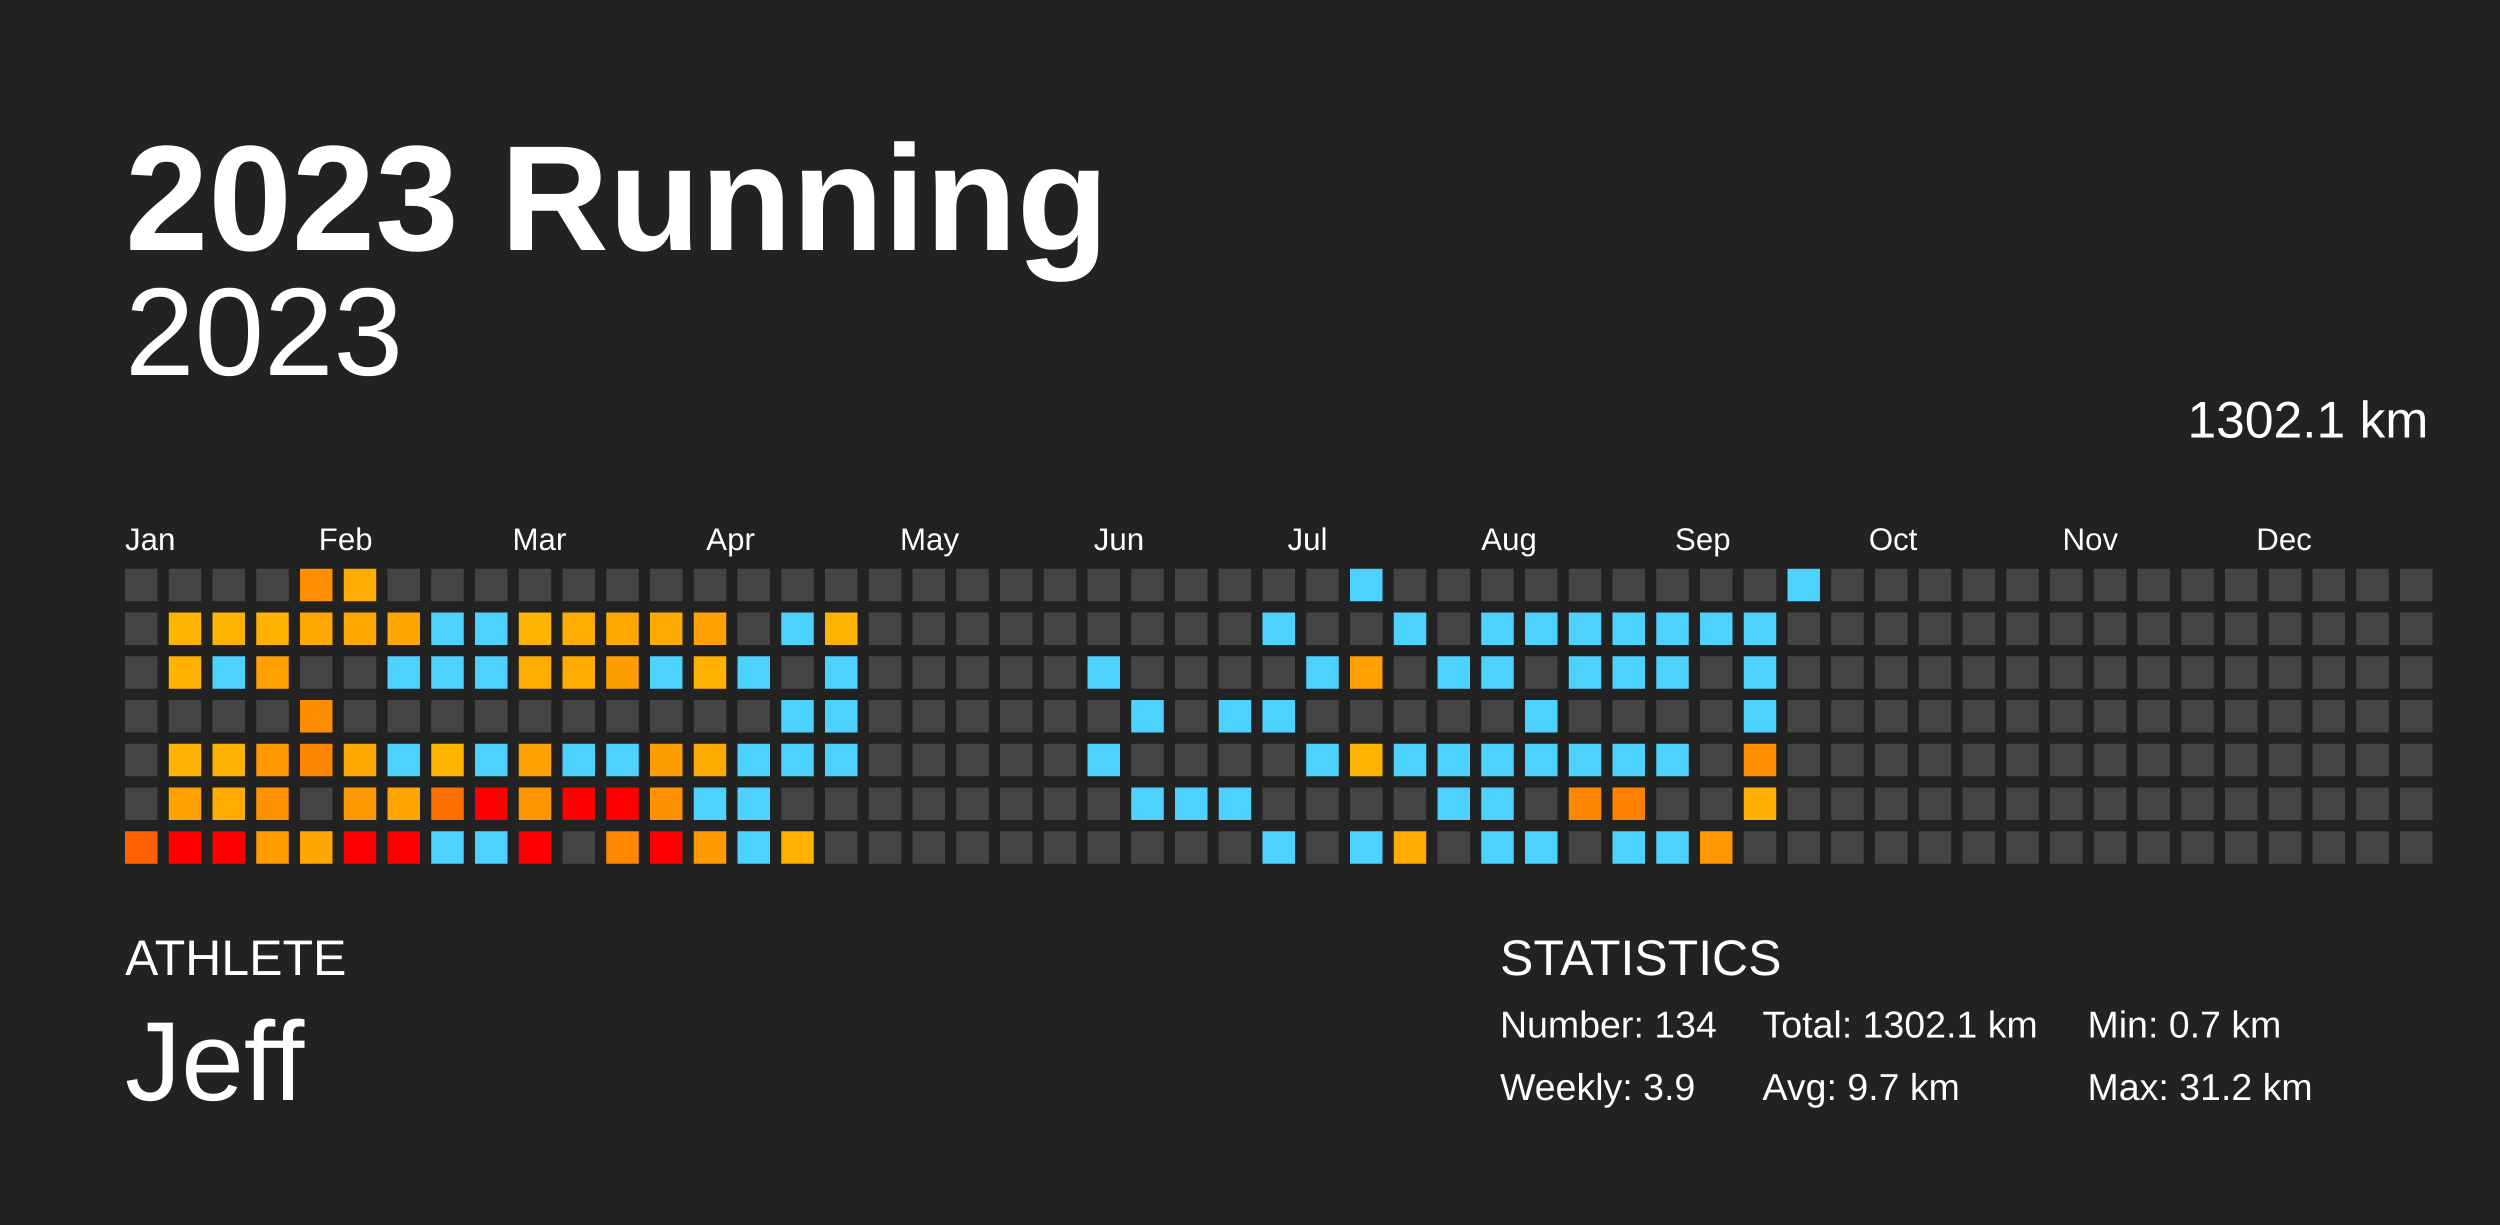
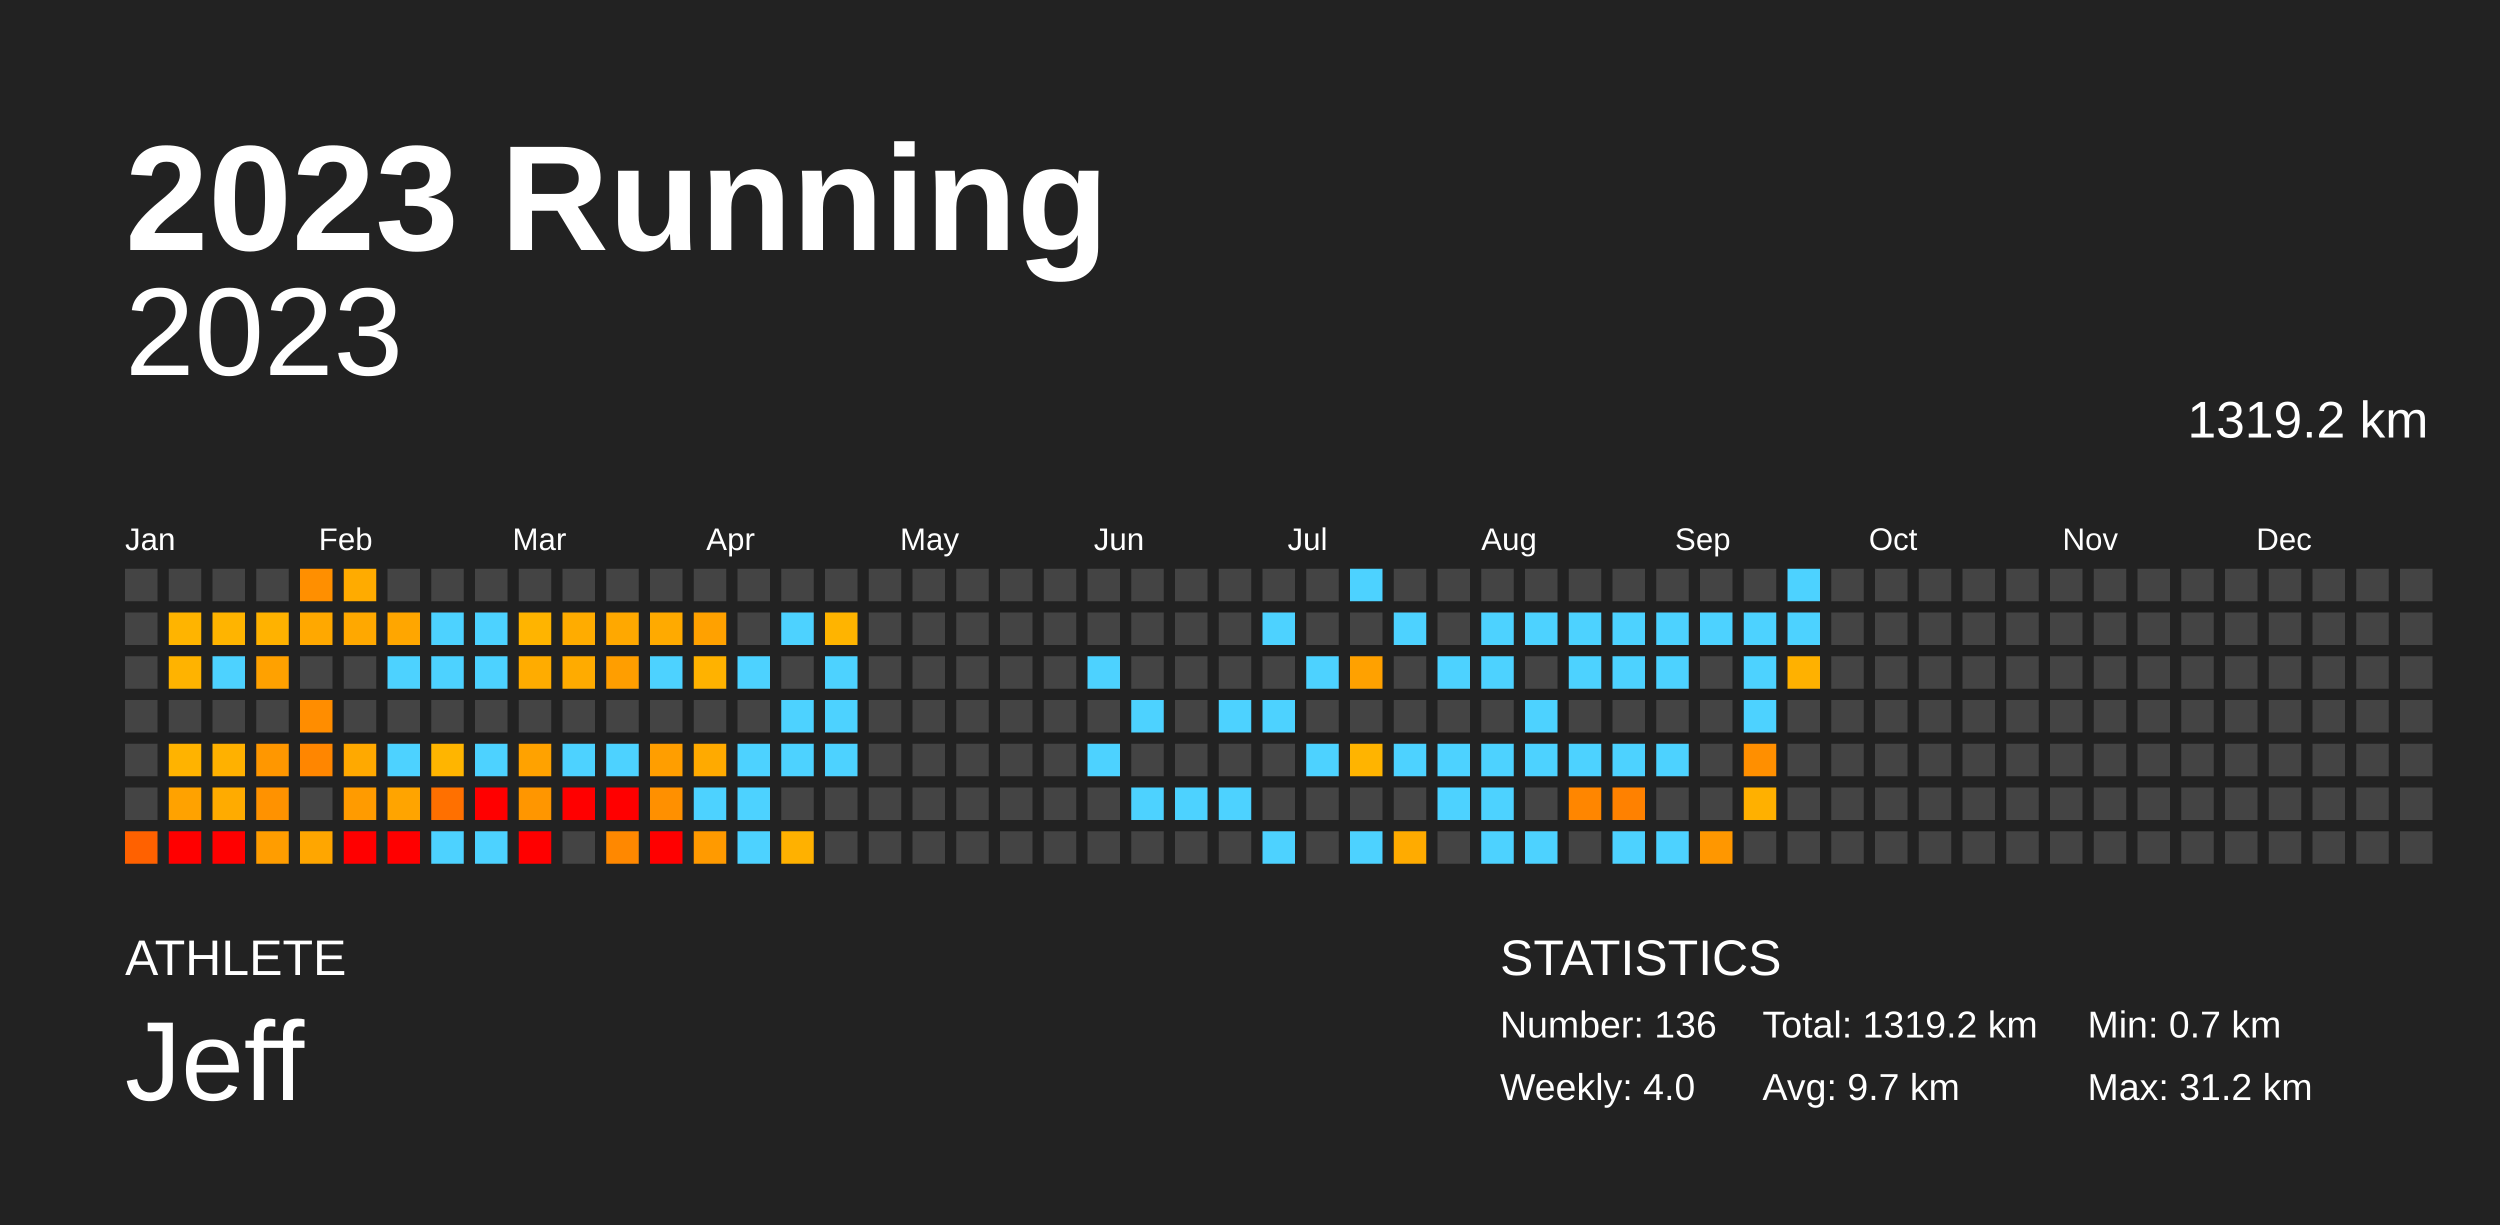
<svg xmlns="http://www.w3.org/2000/svg" baseProfile="full" height="98mm" version="1.1" viewBox="0,0,200,98" width="200mm">
  <defs />
  <rect fill="#222222" height="98" width="200" x="0" y="0" />
  <text fill="#FFFFFF" style="font-size:12px; font-family:Arial; font-weight:bold;" x="10" y="20">2023 Running</text>
  <text fill="#FFFFFF" style="font-size:4px; font-family:Arial" x="10" y="78">ATHLETE</text>
  <text fill="#FFFFFF" style="font-size:9px; font-family:Arial" x="10" y="88">Jeff</text>
  <text fill="#FFFFFF" style="font-size:4px; font-family:Arial" x="120" y="78">STATISTICS</text>
-   <text fill="#FFFFFF" style="font-size:3px; font-family:Arial" x="120" y="83">Number: 134</text>
-   <text fill="#FFFFFF" style="font-size:3px; font-family:Arial" x="120" y="88">Weekly: 3.9</text>
-   <text fill="#FFFFFF" style="font-size:3px; font-family:Arial" x="141" y="83">Total: 1302.1 km</text>
+   <text fill="#FFFFFF" style="font-size:3px; font-family:Arial" x="120" y="83">Number: 136</text>
+   <text fill="#FFFFFF" style="font-size:3px; font-family:Arial" x="120" y="88">Weekly: 4.0</text>
+   <text fill="#FFFFFF" style="font-size:3px; font-family:Arial" x="141" y="83">Total: 1319.2 km</text>
  <text fill="#FFFFFF" style="font-size:3px; font-family:Arial" x="141" y="88">Avg: 9.7 km</text>
  <text fill="#FFFFFF" style="font-size:3px; font-family:Arial" x="167" y="83">Min: 0.7 km</text>
  <text fill="#FFFFFF" style="font-size:3px; font-family:Arial" x="167" y="88">Max: 31.2 km</text>
  <text alignment-baseline="hanging" fill="#FFFFFF" style="font-size:10.0px; font-family:Arial;" x="10" y="30">2023</text>
-   <text alignment-baseline="hanging" fill="#FFFFFF" style="font-size:4.125px; font-family:Arial;" x="175" y="35">1302.1 km</text>
+   <text alignment-baseline="hanging" fill="#FFFFFF" style="font-size:4.125px; font-family:Arial;" x="175" y="35">1319.2 km</text>
  <text fill="#FFFFFF" style="font-size:2.5px; font-family:Arial" x="10.0" y="44">Jan</text>
  <text fill="#FFFFFF" style="font-size:2.5px; font-family:Arial" x="25.5" y="44">Feb</text>
  <text fill="#FFFFFF" style="font-size:2.5px; font-family:Arial" x="41.0" y="44">Mar</text>
  <text fill="#FFFFFF" style="font-size:2.5px; font-family:Arial" x="56.5" y="44">Apr</text>
  <text fill="#FFFFFF" style="font-size:2.5px; font-family:Arial" x="72.0" y="44">May</text>
  <text fill="#FFFFFF" style="font-size:2.5px; font-family:Arial" x="87.5" y="44">Jun</text>
  <text fill="#FFFFFF" style="font-size:2.5px; font-family:Arial" x="103.0" y="44">Jul</text>
  <text fill="#FFFFFF" style="font-size:2.5px; font-family:Arial" x="118.5" y="44">Aug</text>
  <text fill="#FFFFFF" style="font-size:2.5px; font-family:Arial" x="134.0" y="44">Sep</text>
  <text fill="#FFFFFF" style="font-size:2.5px; font-family:Arial" x="149.5" y="44">Oct</text>
  <text fill="#FFFFFF" style="font-size:2.5px; font-family:Arial" x="165.0" y="44">Nov</text>
  <text fill="#FFFFFF" style="font-size:2.5px; font-family:Arial" x="180.5" y="44">Dec</text>
  <rect fill="#444444" height="2.6" width="2.6" x="10.0" y="45.5" />
  <rect fill="#444444" height="2.6" width="2.6" x="10.0" y="49.0" />
  <rect fill="#444444" height="2.6" width="2.6" x="10.0" y="52.5" />
  <rect fill="#444444" height="2.6" width="2.6" x="10.0" y="56.0" />
  <rect fill="#444444" height="2.6" width="2.6" x="10.0" y="59.5" />
  <rect fill="#444444" height="2.6" width="2.6" x="10.0" y="63.0" />
  <rect fill="#ff6100" height="2.6" width="2.6" x="10.0" y="66.5" />
  <rect fill="#444444" height="2.6" width="2.6" x="13.5" y="45.5" />
  <rect fill="#ffb400" height="2.6" width="2.6" x="13.5" y="49.0" />
  <rect fill="#ffb300" height="2.6" width="2.6" x="13.5" y="52.5" />
  <rect fill="#444444" height="2.6" width="2.6" x="13.5" y="56.0" />
  <rect fill="#ffb300" height="2.6" width="2.6" x="13.5" y="59.5" />
  <rect fill="#ffa200" height="2.6" width="2.6" x="13.5" y="63.0" />
  <rect fill="red" height="2.6" width="2.6" x="13.5" y="66.5" />
  <rect fill="#444444" height="2.6" width="2.6" x="17.0" y="45.5" />
  <rect fill="#ffb400" height="2.6" width="2.6" x="17.0" y="49.0" />
  <rect fill="#4dd2ff" height="2.6" width="2.6" x="17.0" y="52.5" />
  <rect fill="#444444" height="2.6" width="2.6" x="17.0" y="56.0" />
  <rect fill="#ffb100" height="2.6" width="2.6" x="17.0" y="59.5" />
  <rect fill="#ffab00" height="2.6" width="2.6" x="17.0" y="63.0" />
  <rect fill="red" height="2.6" width="2.6" x="17.0" y="66.5" />
  <rect fill="#444444" height="2.6" width="2.6" x="20.5" y="45.5" />
  <rect fill="#ffb200" height="2.6" width="2.6" x="20.5" y="49.0" />
  <rect fill="#ffa100" height="2.6" width="2.6" x="20.5" y="52.5" />
  <rect fill="#444444" height="2.6" width="2.6" x="20.5" y="56.0" />
  <rect fill="#ff9700" height="2.6" width="2.6" x="20.5" y="59.5" />
  <rect fill="#ff9200" height="2.6" width="2.6" x="20.5" y="63.0" />
  <rect fill="#ff9d00" height="2.6" width="2.6" x="20.5" y="66.5" />
  <rect fill="#ff8f00" height="2.6" width="2.6" x="24.0" y="45.5" />
  <rect fill="#ffa800" height="2.6" width="2.6" x="24.0" y="49.0" />
  <rect fill="#444444" height="2.6" width="2.6" x="24.0" y="52.5" />
  <rect fill="#ff8d00" height="2.6" width="2.6" x="24.0" y="56.0" />
  <rect fill="#ff8600" height="2.6" width="2.6" x="24.0" y="59.5" />
  <rect fill="#444444" height="2.6" width="2.6" x="24.0" y="63.0" />
  <rect fill="#ffa600" height="2.6" width="2.6" x="24.0" y="66.5" />
  <rect fill="#ffab00" height="2.6" width="2.6" x="27.5" y="45.5" />
  <rect fill="#ffa800" height="2.6" width="2.6" x="27.5" y="49.0" />
  <rect fill="#444444" height="2.6" width="2.6" x="27.5" y="52.5" />
  <rect fill="#444444" height="2.6" width="2.6" x="27.5" y="56.0" />
  <rect fill="#ffa900" height="2.6" width="2.6" x="27.5" y="59.5" />
  <rect fill="#ff9b00" height="2.6" width="2.6" x="27.5" y="63.0" />
  <rect fill="red" height="2.6" width="2.6" x="27.5" y="66.5" />
  <rect fill="#444444" height="2.6" width="2.6" x="31.0" y="45.5" />
  <rect fill="#ffa600" height="2.6" width="2.6" x="31.0" y="49.0" />
  <rect fill="#4dd2ff" height="2.6" width="2.6" x="31.0" y="52.5" />
  <rect fill="#444444" height="2.6" width="2.6" x="31.0" y="56.0" />
  <rect fill="#4dd2ff" height="2.6" width="2.6" x="31.0" y="59.5" />
  <rect fill="#ffa400" height="2.6" width="2.6" x="31.0" y="63.0" />
  <rect fill="red" height="2.6" width="2.6" x="31.0" y="66.5" />
  <rect fill="#444444" height="2.6" width="2.6" x="34.5" y="45.5" />
  <rect fill="#4dd2ff" height="2.6" width="2.6" x="34.5" y="49.0" />
  <rect fill="#4dd2ff" height="2.6" width="2.6" x="34.5" y="52.5" />
  <rect fill="#444444" height="2.6" width="2.6" x="34.5" y="56.0" />
  <rect fill="#ffb500" height="2.6" width="2.6" x="34.5" y="59.5" />
  <rect fill="#ff7000" height="2.6" width="2.6" x="34.5" y="63.0" />
  <rect fill="#4dd2ff" height="2.6" width="2.6" x="34.5" y="66.5" />
  <rect fill="#444444" height="2.6" width="2.6" x="38.0" y="45.5" />
  <rect fill="#4dd2ff" height="2.6" width="2.6" x="38.0" y="49.0" />
  <rect fill="#4dd2ff" height="2.6" width="2.6" x="38.0" y="52.5" />
  <rect fill="#444444" height="2.6" width="2.6" x="38.0" y="56.0" />
  <rect fill="#4dd2ff" height="2.6" width="2.6" x="38.0" y="59.5" />
  <rect fill="red" height="2.6" width="2.6" x="38.0" y="63.0" />
  <rect fill="#4dd2ff" height="2.6" width="2.6" x="38.0" y="66.5" />
  <rect fill="#444444" height="2.6" width="2.6" x="41.5" y="45.5" />
  <rect fill="#ffb400" height="2.6" width="2.6" x="41.5" y="49.0" />
  <rect fill="#ffac00" height="2.6" width="2.6" x="41.5" y="52.5" />
  <rect fill="#444444" height="2.6" width="2.6" x="41.5" y="56.0" />
  <rect fill="#ffa200" height="2.6" width="2.6" x="41.5" y="59.5" />
  <rect fill="#ff9600" height="2.6" width="2.6" x="41.5" y="63.0" />
  <rect fill="red" height="2.6" width="2.6" x="41.5" y="66.5" />
  <rect fill="#444444" height="2.6" width="2.6" x="45.0" y="45.5" />
  <rect fill="#ffac00" height="2.6" width="2.6" x="45.0" y="49.0" />
  <rect fill="#ffab00" height="2.6" width="2.6" x="45.0" y="52.5" />
  <rect fill="#444444" height="2.6" width="2.6" x="45.0" y="56.0" />
  <rect fill="#4dd2ff" height="2.6" width="2.6" x="45.0" y="59.5" />
  <rect fill="red" height="2.6" width="2.6" x="45.0" y="63.0" />
  <rect fill="#444444" height="2.6" width="2.6" x="45.0" y="66.5" />
  <rect fill="#444444" height="2.6" width="2.6" x="48.5" y="45.5" />
  <rect fill="#ffa800" height="2.6" width="2.6" x="48.5" y="49.0" />
  <rect fill="#ff9e00" height="2.6" width="2.6" x="48.5" y="52.5" />
  <rect fill="#444444" height="2.6" width="2.6" x="48.5" y="56.0" />
  <rect fill="#4dd2ff" height="2.6" width="2.6" x="48.5" y="59.5" />
  <rect fill="red" height="2.6" width="2.6" x="48.5" y="63.0" />
  <rect fill="#ff8800" height="2.6" width="2.6" x="48.5" y="66.5" />
  <rect fill="#444444" height="2.6" width="2.6" x="52.0" y="45.5" />
  <rect fill="#ffaa00" height="2.6" width="2.6" x="52.0" y="49.0" />
  <rect fill="#4dd2ff" height="2.6" width="2.6" x="52.0" y="52.5" />
  <rect fill="#444444" height="2.6" width="2.6" x="52.0" y="56.0" />
  <rect fill="#ff9e00" height="2.6" width="2.6" x="52.0" y="59.5" />
  <rect fill="#ff9000" height="2.6" width="2.6" x="52.0" y="63.0" />
  <rect fill="red" height="2.6" width="2.6" x="52.0" y="66.5" />
  <rect fill="#444444" height="2.6" width="2.6" x="55.5" y="45.5" />
  <rect fill="#ffa100" height="2.6" width="2.6" x="55.5" y="49.0" />
  <rect fill="#ffb200" height="2.6" width="2.6" x="55.5" y="52.5" />
  <rect fill="#444444" height="2.6" width="2.6" x="55.5" y="56.0" />
  <rect fill="#ffaa00" height="2.6" width="2.6" x="55.5" y="59.5" />
  <rect fill="#4dd2ff" height="2.6" width="2.6" x="55.5" y="63.0" />
  <rect fill="#ff9a00" height="2.6" width="2.6" x="55.5" y="66.5" />
  <rect fill="#444444" height="2.6" width="2.6" x="59.0" y="45.5" />
  <rect fill="#444444" height="2.6" width="2.6" x="59.0" y="49.0" />
  <rect fill="#4dd2ff" height="2.6" width="2.6" x="59.0" y="52.5" />
  <rect fill="#444444" height="2.6" width="2.6" x="59.0" y="56.0" />
  <rect fill="#4dd2ff" height="2.6" width="2.6" x="59.0" y="59.5" />
  <rect fill="#4dd2ff" height="2.6" width="2.6" x="59.0" y="63.0" />
  <rect fill="#4dd2ff" height="2.6" width="2.6" x="59.0" y="66.5" />
  <rect fill="#444444" height="2.6" width="2.6" x="62.5" y="45.5" />
  <rect fill="#4dd2ff" height="2.6" width="2.6" x="62.5" y="49.0" />
  <rect fill="#444444" height="2.6" width="2.6" x="62.5" y="52.5" />
  <rect fill="#4dd2ff" height="2.6" width="2.6" x="62.5" y="56.0" />
  <rect fill="#4dd2ff" height="2.6" width="2.6" x="62.5" y="59.5" />
  <rect fill="#444444" height="2.6" width="2.6" x="62.5" y="63.0" />
  <rect fill="#ffb100" height="2.6" width="2.6" x="62.5" y="66.5" />
  <rect fill="#444444" height="2.6" width="2.6" x="66.0" y="45.5" />
  <rect fill="#ffb400" height="2.6" width="2.6" x="66.0" y="49.0" />
  <rect fill="#4dd2ff" height="2.6" width="2.6" x="66.0" y="52.5" />
  <rect fill="#4dd2ff" height="2.6" width="2.6" x="66.0" y="56.0" />
  <rect fill="#4dd2ff" height="2.6" width="2.6" x="66.0" y="59.5" />
  <rect fill="#444444" height="2.6" width="2.6" x="66.0" y="63.0" />
  <rect fill="#444444" height="2.6" width="2.6" x="66.0" y="66.5" />
  <rect fill="#444444" height="2.6" width="2.6" x="69.5" y="45.5" />
  <rect fill="#444444" height="2.6" width="2.6" x="69.5" y="49.0" />
  <rect fill="#444444" height="2.6" width="2.6" x="69.5" y="52.5" />
  <rect fill="#444444" height="2.6" width="2.6" x="69.5" y="56.0" />
  <rect fill="#444444" height="2.6" width="2.6" x="69.5" y="59.5" />
  <rect fill="#444444" height="2.6" width="2.6" x="69.5" y="63.0" />
  <rect fill="#444444" height="2.6" width="2.6" x="69.5" y="66.5" />
  <rect fill="#444444" height="2.6" width="2.6" x="73.0" y="45.5" />
  <rect fill="#444444" height="2.6" width="2.6" x="73.0" y="49.0" />
  <rect fill="#444444" height="2.6" width="2.6" x="73.0" y="52.5" />
  <rect fill="#444444" height="2.6" width="2.6" x="73.0" y="56.0" />
  <rect fill="#444444" height="2.6" width="2.6" x="73.0" y="59.5" />
  <rect fill="#444444" height="2.6" width="2.6" x="73.0" y="63.0" />
  <rect fill="#444444" height="2.6" width="2.6" x="73.0" y="66.5" />
  <rect fill="#444444" height="2.6" width="2.6" x="76.5" y="45.5" />
  <rect fill="#444444" height="2.6" width="2.6" x="76.5" y="49.0" />
  <rect fill="#444444" height="2.6" width="2.6" x="76.5" y="52.5" />
  <rect fill="#444444" height="2.6" width="2.6" x="76.5" y="56.0" />
  <rect fill="#444444" height="2.6" width="2.6" x="76.5" y="59.5" />
  <rect fill="#444444" height="2.6" width="2.6" x="76.5" y="63.0" />
  <rect fill="#444444" height="2.6" width="2.6" x="76.5" y="66.5" />
  <rect fill="#444444" height="2.6" width="2.6" x="80.0" y="45.5" />
  <rect fill="#444444" height="2.6" width="2.6" x="80.0" y="49.0" />
  <rect fill="#444444" height="2.6" width="2.6" x="80.0" y="52.5" />
  <rect fill="#444444" height="2.6" width="2.6" x="80.0" y="56.0" />
  <rect fill="#444444" height="2.6" width="2.6" x="80.0" y="59.5" />
  <rect fill="#444444" height="2.6" width="2.6" x="80.0" y="63.0" />
  <rect fill="#444444" height="2.6" width="2.6" x="80.0" y="66.5" />
  <rect fill="#444444" height="2.6" width="2.6" x="83.5" y="45.5" />
  <rect fill="#444444" height="2.6" width="2.6" x="83.5" y="49.0" />
  <rect fill="#444444" height="2.6" width="2.6" x="83.5" y="52.5" />
  <rect fill="#444444" height="2.6" width="2.6" x="83.5" y="56.0" />
  <rect fill="#444444" height="2.6" width="2.6" x="83.5" y="59.5" />
  <rect fill="#444444" height="2.6" width="2.6" x="83.5" y="63.0" />
  <rect fill="#444444" height="2.6" width="2.6" x="83.5" y="66.5" />
  <rect fill="#444444" height="2.6" width="2.6" x="87.0" y="45.5" />
  <rect fill="#444444" height="2.6" width="2.6" x="87.0" y="49.0" />
  <rect fill="#4dd2ff" height="2.6" width="2.6" x="87.0" y="52.5" />
  <rect fill="#444444" height="2.6" width="2.6" x="87.0" y="56.0" />
  <rect fill="#4dd2ff" height="2.6" width="2.6" x="87.0" y="59.5" />
  <rect fill="#444444" height="2.6" width="2.6" x="87.0" y="63.0" />
  <rect fill="#444444" height="2.6" width="2.6" x="87.0" y="66.5" />
  <rect fill="#444444" height="2.6" width="2.6" x="90.5" y="45.5" />
  <rect fill="#444444" height="2.6" width="2.6" x="90.5" y="49.0" />
  <rect fill="#444444" height="2.6" width="2.6" x="90.5" y="52.5" />
  <rect fill="#4dd2ff" height="2.6" width="2.6" x="90.5" y="56.0" />
  <rect fill="#444444" height="2.6" width="2.6" x="90.5" y="59.5" />
  <rect fill="#4dd2ff" height="2.6" width="2.6" x="90.5" y="63.0" />
  <rect fill="#444444" height="2.6" width="2.6" x="90.5" y="66.5" />
  <rect fill="#444444" height="2.6" width="2.6" x="94.0" y="45.5" />
  <rect fill="#444444" height="2.6" width="2.6" x="94.0" y="49.0" />
  <rect fill="#444444" height="2.6" width="2.6" x="94.0" y="52.5" />
  <rect fill="#444444" height="2.6" width="2.6" x="94.0" y="56.0" />
  <rect fill="#444444" height="2.6" width="2.6" x="94.0" y="59.5" />
  <rect fill="#4dd2ff" height="2.6" width="2.6" x="94.0" y="63.0" />
  <rect fill="#444444" height="2.6" width="2.6" x="94.0" y="66.5" />
  <rect fill="#444444" height="2.6" width="2.6" x="97.5" y="45.5" />
  <rect fill="#444444" height="2.6" width="2.6" x="97.5" y="49.0" />
  <rect fill="#444444" height="2.6" width="2.6" x="97.5" y="52.5" />
  <rect fill="#4dd2ff" height="2.6" width="2.6" x="97.5" y="56.0" />
  <rect fill="#444444" height="2.6" width="2.6" x="97.5" y="59.5" />
  <rect fill="#4dd2ff" height="2.6" width="2.6" x="97.5" y="63.0" />
  <rect fill="#444444" height="2.6" width="2.6" x="97.5" y="66.5" />
  <rect fill="#444444" height="2.6" width="2.6" x="101.0" y="45.5" />
  <rect fill="#4dd2ff" height="2.6" width="2.6" x="101.0" y="49.0" />
  <rect fill="#444444" height="2.6" width="2.6" x="101.0" y="52.5" />
  <rect fill="#4dd2ff" height="2.6" width="2.6" x="101.0" y="56.0" />
  <rect fill="#444444" height="2.6" width="2.6" x="101.0" y="59.5" />
  <rect fill="#444444" height="2.6" width="2.6" x="101.0" y="63.0" />
  <rect fill="#4dd2ff" height="2.6" width="2.6" x="101.0" y="66.5" />
  <rect fill="#444444" height="2.6" width="2.6" x="104.5" y="45.5" />
  <rect fill="#444444" height="2.6" width="2.6" x="104.5" y="49.0" />
  <rect fill="#4dd2ff" height="2.6" width="2.6" x="104.5" y="52.5" />
  <rect fill="#444444" height="2.6" width="2.6" x="104.5" y="56.0" />
  <rect fill="#4dd2ff" height="2.6" width="2.6" x="104.5" y="59.5" />
  <rect fill="#444444" height="2.6" width="2.6" x="104.5" y="63.0" />
  <rect fill="#444444" height="2.6" width="2.6" x="104.5" y="66.5" />
  <rect fill="#4dd2ff" height="2.6" width="2.6" x="108.0" y="45.5" />
  <rect fill="#444444" height="2.6" width="2.6" x="108.0" y="49.0" />
  <rect fill="#ffa100" height="2.6" width="2.6" x="108.0" y="52.5" />
  <rect fill="#444444" height="2.6" width="2.6" x="108.0" y="56.0" />
  <rect fill="#ffb400" height="2.6" width="2.6" x="108.0" y="59.5" />
  <rect fill="#444444" height="2.6" width="2.6" x="108.0" y="63.0" />
  <rect fill="#4dd2ff" height="2.6" width="2.6" x="108.0" y="66.5" />
  <rect fill="#444444" height="2.6" width="2.6" x="111.5" y="45.5" />
  <rect fill="#4dd2ff" height="2.6" width="2.6" x="111.5" y="49.0" />
  <rect fill="#444444" height="2.6" width="2.6" x="111.5" y="52.5" />
  <rect fill="#444444" height="2.6" width="2.6" x="111.5" y="56.0" />
  <rect fill="#4dd2ff" height="2.6" width="2.6" x="111.5" y="59.5" />
  <rect fill="#444444" height="2.6" width="2.6" x="111.5" y="63.0" />
  <rect fill="#ffab00" height="2.6" width="2.6" x="111.5" y="66.5" />
  <rect fill="#444444" height="2.6" width="2.6" x="115.0" y="45.5" />
  <rect fill="#444444" height="2.6" width="2.6" x="115.0" y="49.0" />
  <rect fill="#4dd2ff" height="2.6" width="2.6" x="115.0" y="52.5" />
  <rect fill="#444444" height="2.6" width="2.6" x="115.0" y="56.0" />
  <rect fill="#4dd2ff" height="2.6" width="2.6" x="115.0" y="59.5" />
  <rect fill="#4dd2ff" height="2.6" width="2.6" x="115.0" y="63.0" />
  <rect fill="#444444" height="2.6" width="2.6" x="115.0" y="66.5" />
  <rect fill="#444444" height="2.6" width="2.6" x="118.5" y="45.5" />
  <rect fill="#4dd2ff" height="2.6" width="2.6" x="118.5" y="49.0" />
  <rect fill="#4dd2ff" height="2.6" width="2.6" x="118.5" y="52.5" />
  <rect fill="#444444" height="2.6" width="2.6" x="118.5" y="56.0" />
  <rect fill="#4dd2ff" height="2.6" width="2.6" x="118.5" y="59.5" />
  <rect fill="#4dd2ff" height="2.6" width="2.6" x="118.5" y="63.0" />
  <rect fill="#4dd2ff" height="2.6" width="2.6" x="118.5" y="66.5" />
  <rect fill="#444444" height="2.6" width="2.6" x="122.0" y="45.5" />
  <rect fill="#4dd2ff" height="2.6" width="2.6" x="122.0" y="49.0" />
  <rect fill="#444444" height="2.6" width="2.6" x="122.0" y="52.5" />
  <rect fill="#4dd2ff" height="2.6" width="2.6" x="122.0" y="56.0" />
  <rect fill="#4dd2ff" height="2.6" width="2.6" x="122.0" y="59.5" />
  <rect fill="#444444" height="2.6" width="2.6" x="122.0" y="63.0" />
  <rect fill="#4dd2ff" height="2.6" width="2.6" x="122.0" y="66.5" />
  <rect fill="#444444" height="2.6" width="2.6" x="125.5" y="45.5" />
  <rect fill="#4dd2ff" height="2.6" width="2.6" x="125.5" y="49.0" />
  <rect fill="#4dd2ff" height="2.6" width="2.6" x="125.5" y="52.5" />
  <rect fill="#444444" height="2.6" width="2.6" x="125.5" y="56.0" />
  <rect fill="#4dd2ff" height="2.6" width="2.6" x="125.5" y="59.5" />
  <rect fill="#ff8600" height="2.6" width="2.6" x="125.5" y="63.0" />
  <rect fill="#444444" height="2.6" width="2.6" x="125.5" y="66.5" />
  <rect fill="#444444" height="2.6" width="2.6" x="129.0" y="45.5" />
  <rect fill="#4dd2ff" height="2.6" width="2.6" x="129.0" y="49.0" />
  <rect fill="#4dd2ff" height="2.6" width="2.6" x="129.0" y="52.5" />
  <rect fill="#444444" height="2.6" width="2.6" x="129.0" y="56.0" />
  <rect fill="#4dd2ff" height="2.6" width="2.6" x="129.0" y="59.5" />
  <rect fill="#ff8100" height="2.6" width="2.6" x="129.0" y="63.0" />
  <rect fill="#4dd2ff" height="2.6" width="2.6" x="129.0" y="66.5" />
  <rect fill="#444444" height="2.6" width="2.6" x="132.5" y="45.5" />
  <rect fill="#4dd2ff" height="2.6" width="2.6" x="132.5" y="49.0" />
  <rect fill="#4dd2ff" height="2.6" width="2.6" x="132.5" y="52.5" />
  <rect fill="#444444" height="2.6" width="2.6" x="132.5" y="56.0" />
  <rect fill="#4dd2ff" height="2.6" width="2.6" x="132.5" y="59.5" />
  <rect fill="#444444" height="2.6" width="2.6" x="132.5" y="63.0" />
  <rect fill="#4dd2ff" height="2.6" width="2.6" x="132.5" y="66.5" />
  <rect fill="#444444" height="2.6" width="2.6" x="136.0" y="45.5" />
  <rect fill="#4dd2ff" height="2.6" width="2.6" x="136.0" y="49.0" />
  <rect fill="#444444" height="2.6" width="2.6" x="136.0" y="52.5" />
  <rect fill="#444444" height="2.6" width="2.6" x="136.0" y="56.0" />
  <rect fill="#444444" height="2.6" width="2.6" x="136.0" y="59.5" />
  <rect fill="#444444" height="2.6" width="2.6" x="136.0" y="63.0" />
  <rect fill="#ff9700" height="2.6" width="2.6" x="136.0" y="66.5" />
  <rect fill="#444444" height="2.6" width="2.6" x="139.5" y="45.5" />
  <rect fill="#4dd2ff" height="2.6" width="2.6" x="139.5" y="49.0" />
  <rect fill="#4dd2ff" height="2.6" width="2.6" x="139.5" y="52.5" />
  <rect fill="#4dd2ff" height="2.6" width="2.6" x="139.5" y="56.0" />
  <rect fill="#ff8f00" height="2.6" width="2.6" x="139.5" y="59.5" />
  <rect fill="#ffb000" height="2.6" width="2.6" x="139.5" y="63.0" />
  <rect fill="#444444" height="2.6" width="2.6" x="139.5" y="66.5" />
  <rect fill="#4dd2ff" height="2.6" width="2.6" x="143.0" y="45.5" />
-   <rect fill="#444444" height="2.6" width="2.6" x="143.0" y="49.0" />
-   <rect fill="#444444" height="2.6" width="2.6" x="143.0" y="52.5" />
+   <rect fill="#4dd2ff" height="2.6" width="2.6" x="143.0" y="49.0" />
+   <rect fill="#ffb100" height="2.6" width="2.6" x="143.0" y="52.5" />
  <rect fill="#444444" height="2.6" width="2.6" x="143.0" y="56.0" />
  <rect fill="#444444" height="2.6" width="2.6" x="143.0" y="59.5" />
  <rect fill="#444444" height="2.6" width="2.6" x="143.0" y="63.0" />
  <rect fill="#444444" height="2.6" width="2.6" x="143.0" y="66.5" />
  <rect fill="#444444" height="2.6" width="2.6" x="146.5" y="45.5" />
  <rect fill="#444444" height="2.6" width="2.6" x="146.5" y="49.0" />
  <rect fill="#444444" height="2.6" width="2.6" x="146.5" y="52.5" />
  <rect fill="#444444" height="2.6" width="2.6" x="146.5" y="56.0" />
  <rect fill="#444444" height="2.6" width="2.6" x="146.5" y="59.5" />
  <rect fill="#444444" height="2.6" width="2.6" x="146.5" y="63.0" />
  <rect fill="#444444" height="2.6" width="2.6" x="146.5" y="66.5" />
  <rect fill="#444444" height="2.6" width="2.6" x="150.0" y="45.5" />
  <rect fill="#444444" height="2.6" width="2.6" x="150.0" y="49.0" />
  <rect fill="#444444" height="2.6" width="2.6" x="150.0" y="52.5" />
  <rect fill="#444444" height="2.6" width="2.6" x="150.0" y="56.0" />
  <rect fill="#444444" height="2.6" width="2.6" x="150.0" y="59.5" />
  <rect fill="#444444" height="2.6" width="2.6" x="150.0" y="63.0" />
  <rect fill="#444444" height="2.6" width="2.6" x="150.0" y="66.5" />
  <rect fill="#444444" height="2.6" width="2.6" x="153.5" y="45.5" />
  <rect fill="#444444" height="2.6" width="2.6" x="153.5" y="49.0" />
  <rect fill="#444444" height="2.6" width="2.6" x="153.5" y="52.5" />
  <rect fill="#444444" height="2.6" width="2.6" x="153.5" y="56.0" />
  <rect fill="#444444" height="2.6" width="2.6" x="153.5" y="59.5" />
  <rect fill="#444444" height="2.6" width="2.6" x="153.5" y="63.0" />
  <rect fill="#444444" height="2.6" width="2.6" x="153.5" y="66.5" />
  <rect fill="#444444" height="2.6" width="2.6" x="157.0" y="45.5" />
  <rect fill="#444444" height="2.6" width="2.6" x="157.0" y="49.0" />
  <rect fill="#444444" height="2.6" width="2.6" x="157.0" y="52.5" />
  <rect fill="#444444" height="2.6" width="2.6" x="157.0" y="56.0" />
  <rect fill="#444444" height="2.6" width="2.6" x="157.0" y="59.5" />
  <rect fill="#444444" height="2.6" width="2.6" x="157.0" y="63.0" />
  <rect fill="#444444" height="2.6" width="2.6" x="157.0" y="66.5" />
  <rect fill="#444444" height="2.6" width="2.6" x="160.5" y="45.5" />
  <rect fill="#444444" height="2.6" width="2.6" x="160.5" y="49.0" />
  <rect fill="#444444" height="2.6" width="2.6" x="160.5" y="52.5" />
  <rect fill="#444444" height="2.6" width="2.6" x="160.5" y="56.0" />
  <rect fill="#444444" height="2.6" width="2.6" x="160.5" y="59.5" />
  <rect fill="#444444" height="2.6" width="2.6" x="160.5" y="63.0" />
  <rect fill="#444444" height="2.6" width="2.6" x="160.5" y="66.5" />
  <rect fill="#444444" height="2.6" width="2.6" x="164.0" y="45.5" />
  <rect fill="#444444" height="2.6" width="2.6" x="164.0" y="49.0" />
  <rect fill="#444444" height="2.6" width="2.6" x="164.0" y="52.5" />
  <rect fill="#444444" height="2.6" width="2.6" x="164.0" y="56.0" />
  <rect fill="#444444" height="2.6" width="2.6" x="164.0" y="59.5" />
  <rect fill="#444444" height="2.6" width="2.6" x="164.0" y="63.0" />
  <rect fill="#444444" height="2.6" width="2.6" x="164.0" y="66.5" />
  <rect fill="#444444" height="2.6" width="2.6" x="167.5" y="45.5" />
  <rect fill="#444444" height="2.6" width="2.6" x="167.5" y="49.0" />
  <rect fill="#444444" height="2.6" width="2.6" x="167.5" y="52.5" />
  <rect fill="#444444" height="2.6" width="2.6" x="167.5" y="56.0" />
  <rect fill="#444444" height="2.6" width="2.6" x="167.5" y="59.5" />
  <rect fill="#444444" height="2.6" width="2.6" x="167.5" y="63.0" />
  <rect fill="#444444" height="2.6" width="2.6" x="167.5" y="66.5" />
  <rect fill="#444444" height="2.6" width="2.6" x="171.0" y="45.5" />
  <rect fill="#444444" height="2.6" width="2.6" x="171.0" y="49.0" />
  <rect fill="#444444" height="2.6" width="2.6" x="171.0" y="52.5" />
  <rect fill="#444444" height="2.6" width="2.6" x="171.0" y="56.0" />
  <rect fill="#444444" height="2.6" width="2.6" x="171.0" y="59.5" />
  <rect fill="#444444" height="2.6" width="2.6" x="171.0" y="63.0" />
  <rect fill="#444444" height="2.6" width="2.6" x="171.0" y="66.5" />
  <rect fill="#444444" height="2.6" width="2.6" x="174.5" y="45.5" />
  <rect fill="#444444" height="2.6" width="2.6" x="174.5" y="49.0" />
  <rect fill="#444444" height="2.6" width="2.6" x="174.5" y="52.5" />
  <rect fill="#444444" height="2.6" width="2.6" x="174.5" y="56.0" />
  <rect fill="#444444" height="2.6" width="2.6" x="174.5" y="59.5" />
  <rect fill="#444444" height="2.6" width="2.6" x="174.5" y="63.0" />
  <rect fill="#444444" height="2.6" width="2.6" x="174.5" y="66.5" />
  <rect fill="#444444" height="2.6" width="2.6" x="178.0" y="45.5" />
  <rect fill="#444444" height="2.6" width="2.6" x="178.0" y="49.0" />
  <rect fill="#444444" height="2.6" width="2.6" x="178.0" y="52.5" />
  <rect fill="#444444" height="2.6" width="2.6" x="178.0" y="56.0" />
  <rect fill="#444444" height="2.6" width="2.6" x="178.0" y="59.5" />
  <rect fill="#444444" height="2.6" width="2.6" x="178.0" y="63.0" />
  <rect fill="#444444" height="2.6" width="2.6" x="178.0" y="66.5" />
  <rect fill="#444444" height="2.6" width="2.6" x="181.5" y="45.5" />
  <rect fill="#444444" height="2.6" width="2.6" x="181.5" y="49.0" />
  <rect fill="#444444" height="2.6" width="2.6" x="181.5" y="52.5" />
  <rect fill="#444444" height="2.6" width="2.6" x="181.5" y="56.0" />
  <rect fill="#444444" height="2.6" width="2.6" x="181.5" y="59.5" />
  <rect fill="#444444" height="2.6" width="2.6" x="181.5" y="63.0" />
  <rect fill="#444444" height="2.6" width="2.6" x="181.5" y="66.5" />
  <rect fill="#444444" height="2.6" width="2.6" x="185.0" y="45.5" />
  <rect fill="#444444" height="2.6" width="2.6" x="185.0" y="49.0" />
  <rect fill="#444444" height="2.6" width="2.6" x="185.0" y="52.5" />
  <rect fill="#444444" height="2.6" width="2.6" x="185.0" y="56.0" />
  <rect fill="#444444" height="2.6" width="2.6" x="185.0" y="59.5" />
  <rect fill="#444444" height="2.6" width="2.6" x="185.0" y="63.0" />
  <rect fill="#444444" height="2.6" width="2.6" x="185.0" y="66.5" />
  <rect fill="#444444" height="2.6" width="2.6" x="188.5" y="45.5" />
  <rect fill="#444444" height="2.6" width="2.6" x="188.5" y="49.0" />
  <rect fill="#444444" height="2.6" width="2.6" x="188.5" y="52.5" />
  <rect fill="#444444" height="2.6" width="2.6" x="188.5" y="56.0" />
  <rect fill="#444444" height="2.6" width="2.6" x="188.5" y="59.5" />
  <rect fill="#444444" height="2.6" width="2.6" x="188.5" y="63.0" />
  <rect fill="#444444" height="2.6" width="2.6" x="188.5" y="66.5" />
  <rect fill="#444444" height="2.6" width="2.6" x="192.0" y="45.5" />
  <rect fill="#444444" height="2.6" width="2.6" x="192.0" y="49.0" />
  <rect fill="#444444" height="2.6" width="2.6" x="192.0" y="52.5" />
  <rect fill="#444444" height="2.6" width="2.6" x="192.0" y="56.0" />
  <rect fill="#444444" height="2.6" width="2.6" x="192.0" y="59.5" />
  <rect fill="#444444" height="2.6" width="2.6" x="192.0" y="63.0" />
  <rect fill="#444444" height="2.6" width="2.6" x="192.0" y="66.5" />
</svg>
